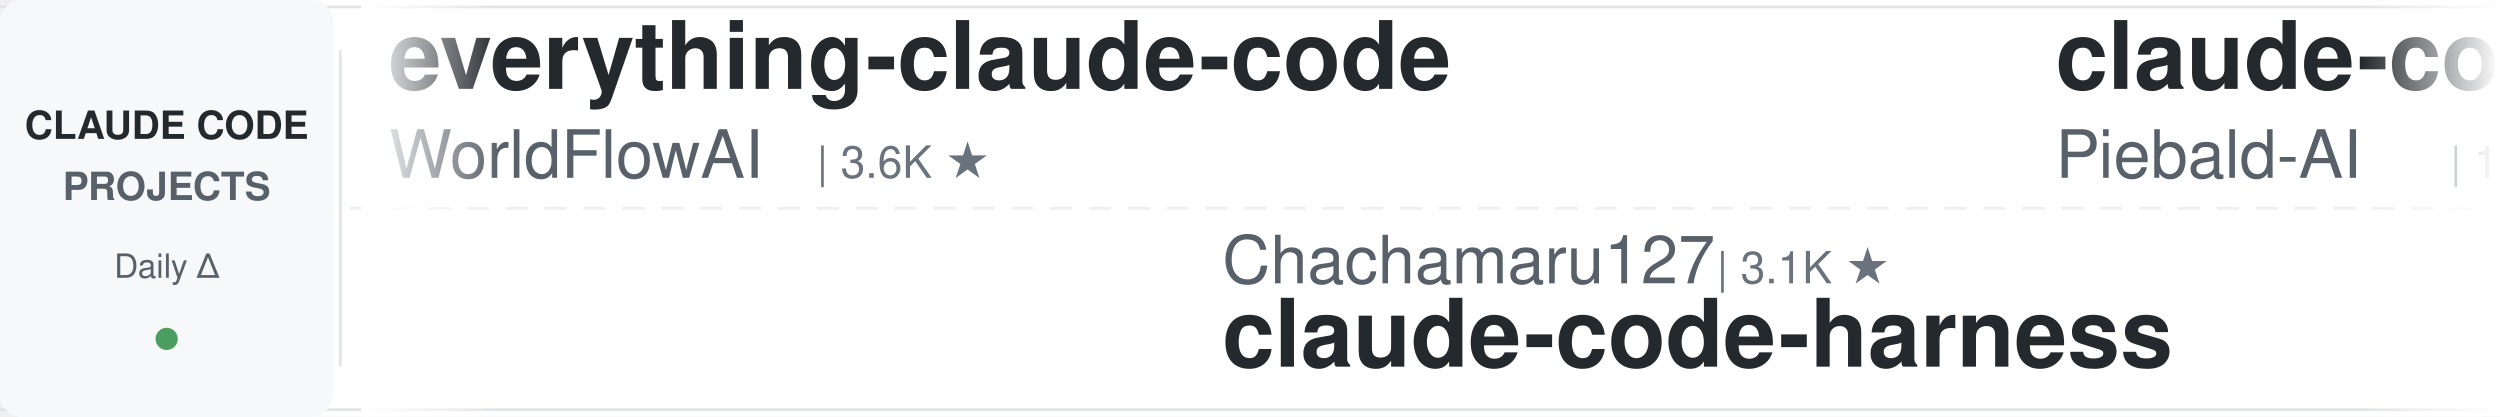
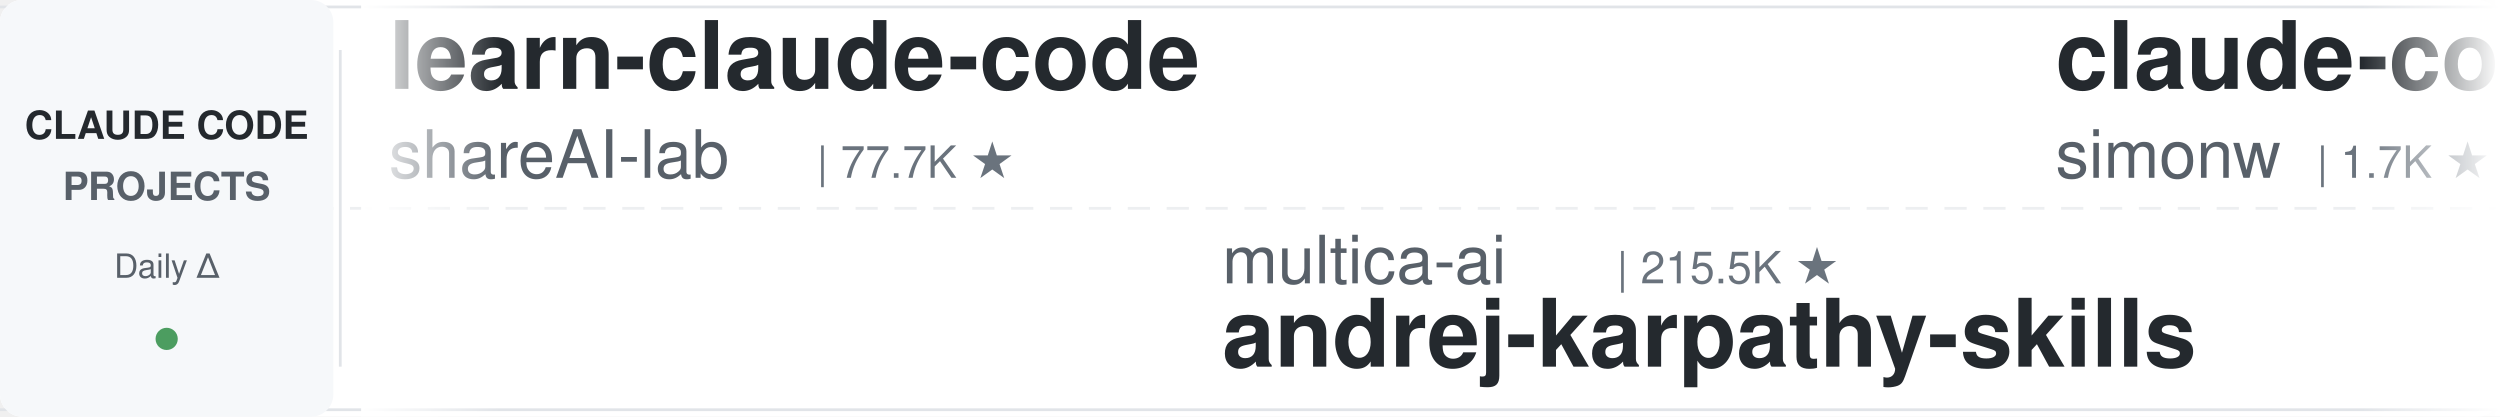
<svg xmlns="http://www.w3.org/2000/svg" width="900" height="150">
  <defs>
    <linearGradient id="leftFade" x1="0%" y1="0%" x2="100%" y2="0%">
      <stop offset="0%" style="stop-color:#ffffff;stop-opacity:1" />
      <stop offset="100%" style="stop-color:#ffffff;stop-opacity:0" />
    </linearGradient>
    <linearGradient id="rightFade" x1="0%" y1="0%" x2="100%" y2="0%">
      <stop offset="0%" style="stop-color:#ffffff;stop-opacity:0" />
      <stop offset="100%" style="stop-color:#ffffff;stop-opacity:1" />
    </linearGradient>
  </defs>
  <rect width="900" height="150" fill="#ffffff" rx="8" />
  <rect x="0" y="2" width="900" height="1" fill="#e1e4e8" />
  <rect x="0" y="147" width="900" height="1" fill="#e1e4e8" />
  <line x1="0" y1="75" x2="900" y2="75" stroke="#e1e4e8" stroke-width="1" stroke-dasharray="8 6" opacity="0.6" />
  <rect x="0" y="0" width="120" height="150" fill="#f6f8fa" rx="8" />
  <text x="60" y="50" font-family="-apple-system, BlinkMacSystemFont, 'Segoe UI', Helvetica, Arial, sans-serif" font-size="14" font-weight="600" fill="#24292e" text-anchor="middle">CLAUDE CODE</text>
  <text x="60" y="72" font-family="-apple-system, BlinkMacSystemFont, 'Segoe UI', Helvetica, Arial, sans-serif" font-size="14" font-weight="600" fill="#586069" text-anchor="middle">PROJECTS</text>
  <text x="60" y="100" font-family="-apple-system, BlinkMacSystemFont, 'Segoe UI', Helvetica, Arial, sans-serif" font-size="12" font-weight="500" fill="#586069" text-anchor="middle">Daily Δ</text>
  <circle cx="60" cy="122" r="4" fill="#22863a" opacity="0.8" />
  <rect x="122" y="18" width="1" height="114" fill="#e1e4e8" />
  <clipPath id="tickerClip">
    <rect x="130" y="0" width="770" height="150" />
  </clipPath>
  <g clip-path="url(#tickerClip)">
    <g id="tickerItems">
      <animateTransform attributeName="transform" attributeType="XML" type="translate" from="0 0" to="-3000 0" dur="54s" repeatCount="indefinite" />
      <g transform="translate(0, 0)">
-         <text x="140" y="32" font-family="-apple-system, BlinkMacSystemFont, 'Segoe UI', Helvetica, Arial, sans-serif" font-size="34" font-weight="600" fill="#24292e">everything-claude-code</text>
-         <text x="140" y="64" font-family="-apple-system, BlinkMacSystemFont, 'Segoe UI', Helvetica, Arial, sans-serif" font-size="24" font-weight="400" fill="#586069">WorldFlowAI</text>
-         <text x="294" y="64" font-family="-apple-system, BlinkMacSystemFont, 'Segoe UI', Helvetica, Arial, sans-serif" font-size="16" font-weight="500" fill="#6a737d">| 3.6K ★</text>
+         <text x="140" y="32" font-family="-apple-system, BlinkMacSystemFont, 'Segoe UI', Helvetica, Arial, sans-serif" font-size="34" font-weight="600" fill="#24292e">learn-claude-code</text>
+         <text x="140" y="64" font-family="-apple-system, BlinkMacSystemFont, 'Segoe UI', Helvetica, Arial, sans-serif" font-size="24" font-weight="400" fill="#586069">shareAI-lab</text>
+         <text x="294" y="64" font-family="-apple-system, BlinkMacSystemFont, 'Segoe UI', Helvetica, Arial, sans-serif" font-size="16" font-weight="500" fill="#6a737d">| 77.7K ★</text>
      </g>
      <g transform="translate(300, 0)">
-         <text x="140" y="102" font-family="-apple-system, BlinkMacSystemFont, 'Segoe UI', Helvetica, Arial, sans-serif" font-size="24" font-weight="400" fill="#586069">Chachamaru127</text>
-         <text x="318" y="102" font-family="-apple-system, BlinkMacSystemFont, 'Segoe UI', Helvetica, Arial, sans-serif" font-size="16" font-weight="500" fill="#6a737d">| 3.1K ★</text>
-         <text x="140" y="132" font-family="-apple-system, BlinkMacSystemFont, 'Segoe UI', Helvetica, Arial, sans-serif" font-size="34" font-weight="600" fill="#24292e">claude-code-harness</text>
+         <text x="140" y="102" font-family="-apple-system, BlinkMacSystemFont, 'Segoe UI', Helvetica, Arial, sans-serif" font-size="24" font-weight="400" fill="#586069">multica-ai</text>
+         <text x="282" y="102" font-family="-apple-system, BlinkMacSystemFont, 'Segoe UI', Helvetica, Arial, sans-serif" font-size="16" font-weight="500" fill="#6a737d">| 215.5K ★</text>
+         <text x="140" y="132" font-family="-apple-system, BlinkMacSystemFont, 'Segoe UI', Helvetica, Arial, sans-serif" font-size="34" font-weight="600" fill="#24292e">andrej-karpathy-skills</text>
      </g>
      <g transform="translate(600, 0)">
-         <text x="140" y="32" font-family="-apple-system, BlinkMacSystemFont, 'Segoe UI', Helvetica, Arial, sans-serif" font-size="34" font-weight="600" fill="#24292e">claude-code-system-promp...</text>
-         <text x="140" y="64" font-family="-apple-system, BlinkMacSystemFont, 'Segoe UI', Helvetica, Arial, sans-serif" font-size="24" font-weight="400" fill="#586069">Piebald-AI</text>
-         <text x="282" y="64" font-family="-apple-system, BlinkMacSystemFont, 'Segoe UI', Helvetica, Arial, sans-serif" font-size="16" font-weight="500" fill="#6a737d">| 12.8K ★</text>
+         <text x="140" y="32" font-family="-apple-system, BlinkMacSystemFont, 'Segoe UI', Helvetica, Arial, sans-serif" font-size="34" font-weight="600" fill="#24292e">claude-code-transcripts</text>
+         <text x="140" y="64" font-family="-apple-system, BlinkMacSystemFont, 'Segoe UI', Helvetica, Arial, sans-serif" font-size="24" font-weight="400" fill="#586069">simonw</text>
+         <text x="234" y="64" font-family="-apple-system, BlinkMacSystemFont, 'Segoe UI', Helvetica, Arial, sans-serif" font-size="16" font-weight="500" fill="#6a737d">| 1.7K ★</text>
      </g>
      <g transform="translate(900, 0)">
-         <text x="140" y="102" font-family="-apple-system, BlinkMacSystemFont, 'Segoe UI', Helvetica, Arial, sans-serif" font-size="24" font-weight="400" fill="#586069">anthropics</text>
-         <text x="282" y="102" font-family="-apple-system, BlinkMacSystemFont, 'Segoe UI', Helvetica, Arial, sans-serif" font-size="16" font-weight="500" fill="#6a737d">| 9.2K ★</text>
-         <text x="140" y="132" font-family="-apple-system, BlinkMacSystemFont, 'Segoe UI', Helvetica, Arial, sans-serif" font-size="34" font-weight="600" fill="#24292e">claude-code-action</text>
+         <text x="140" y="102" font-family="-apple-system, BlinkMacSystemFont, 'Segoe UI', Helvetica, Arial, sans-serif" font-size="24" font-weight="400" fill="#586069">fuergaosi233</text>
+         <text x="306" y="102" font-family="-apple-system, BlinkMacSystemFont, 'Segoe UI', Helvetica, Arial, sans-serif" font-size="16" font-weight="500" fill="#6a737d">| 2.8K ★</text>
+         <text x="140" y="132" font-family="-apple-system, BlinkMacSystemFont, 'Segoe UI', Helvetica, Arial, sans-serif" font-size="34" font-weight="600" fill="#24292e">claude-code-proxy</text>
      </g>
      <g transform="translate(1200, 0)">
+         <text x="140" y="32" font-family="-apple-system, BlinkMacSystemFont, 'Segoe UI', Helvetica, Arial, sans-serif" font-size="34" font-weight="600" fill="#24292e">claude-code-action</text>
+         <text x="140" y="64" font-family="-apple-system, BlinkMacSystemFont, 'Segoe UI', Helvetica, Arial, sans-serif" font-size="24" font-weight="400" fill="#586069">anthropics</text>
+         <text x="282" y="64" font-family="-apple-system, BlinkMacSystemFont, 'Segoe UI', Helvetica, Arial, sans-serif" font-size="16" font-weight="500" fill="#6a737d">| 9.2K ★</text>
+       </g>
+       <g transform="translate(1500, 0)">
+         <text x="140" y="102" font-family="-apple-system, BlinkMacSystemFont, 'Segoe UI', Helvetica, Arial, sans-serif" font-size="24" font-weight="400" fill="#586069">Windy3f3f3f3f</text>
+         <text x="318" y="102" font-family="-apple-system, BlinkMacSystemFont, 'Segoe UI', Helvetica, Arial, sans-serif" font-size="16" font-weight="500" fill="#6a737d">| 2.7K ★</text>
+         <text x="140" y="132" font-family="-apple-system, BlinkMacSystemFont, 'Segoe UI', Helvetica, Arial, sans-serif" font-size="34" font-weight="600" fill="#24292e">claude-code-from-scratch</text>
+       </g>
+       <g transform="translate(1800, 0)">
+         <text x="140" y="32" font-family="-apple-system, BlinkMacSystemFont, 'Segoe UI', Helvetica, Arial, sans-serif" font-size="34" font-weight="600" fill="#24292e">Claude-Code-Usage-Monito...</text>
+         <text x="140" y="64" font-family="-apple-system, BlinkMacSystemFont, 'Segoe UI', Helvetica, Arial, sans-serif" font-size="24" font-weight="400" fill="#586069">Maciek-roboblog</text>
+         <text x="342" y="64" font-family="-apple-system, BlinkMacSystemFont, 'Segoe UI', Helvetica, Arial, sans-serif" font-size="16" font-weight="500" fill="#6a737d">| 8.7K ★</text>
+       </g>
+       <g transform="translate(2100, 0)">
+         <text x="140" y="102" font-family="-apple-system, BlinkMacSystemFont, 'Segoe UI', Helvetica, Arial, sans-serif" font-size="24" font-weight="400" fill="#586069">alejandrobalderas</text>
+         <text x="366" y="102" font-family="-apple-system, BlinkMacSystemFont, 'Segoe UI', Helvetica, Arial, sans-serif" font-size="16" font-weight="500" fill="#6a737d">| 2.9K ★</text>
+         <text x="140" y="132" font-family="-apple-system, BlinkMacSystemFont, 'Segoe UI', Helvetica, Arial, sans-serif" font-size="34" font-weight="600" fill="#24292e">claude-code-from-source</text>
+       </g>
+       <g transform="translate(2400, 0)">
        <text x="140" y="32" font-family="-apple-system, BlinkMacSystemFont, 'Segoe UI', Helvetica, Arial, sans-serif" font-size="34" font-weight="600" fill="#24292e">arcads-claude-code</text>
        <text x="140" y="64" font-family="-apple-system, BlinkMacSystemFont, 'Segoe UI', Helvetica, Arial, sans-serif" font-size="24" font-weight="400" fill="#586069">krusemediallc</text>
        <text x="318" y="64" font-family="-apple-system, BlinkMacSystemFont, 'Segoe UI', Helvetica, Arial, sans-serif" font-size="16" font-weight="500" fill="#6a737d">| 1.5K ★</text>
      </g>
-       <g transform="translate(1500, 0)">
-         <text x="140" y="102" font-family="-apple-system, BlinkMacSystemFont, 'Segoe UI', Helvetica, Arial, sans-serif" font-size="24" font-weight="400" fill="#586069">lorryjovens-hub</text>
-         <text x="342" y="102" font-family="-apple-system, BlinkMacSystemFont, 'Segoe UI', Helvetica, Arial, sans-serif" font-size="16" font-weight="500" fill="#6a737d">| 1.7K ★</text>
-         <text x="140" y="132" font-family="-apple-system, BlinkMacSystemFont, 'Segoe UI', Helvetica, Arial, sans-serif" font-size="34" font-weight="600" fill="#24292e">claude-code-rust</text>
-       </g>
-       <g transform="translate(1800, 0)">
-         <text x="140" y="32" font-family="-apple-system, BlinkMacSystemFont, 'Segoe UI', Helvetica, Arial, sans-serif" font-size="34" font-weight="600" fill="#24292e">ClaudeCode-Portable</text>
-         <text x="140" y="64" font-family="-apple-system, BlinkMacSystemFont, 'Segoe UI', Helvetica, Arial, sans-serif" font-size="24" font-weight="400" fill="#586069">techjarves</text>
-         <text x="282" y="64" font-family="-apple-system, BlinkMacSystemFont, 'Segoe UI', Helvetica, Arial, sans-serif" font-size="16" font-weight="500" fill="#6a737d">| 1.5K ★</text>
-       </g>
-       <g transform="translate(2100, 0)">
-         <text x="140" y="102" font-family="-apple-system, BlinkMacSystemFont, 'Segoe UI', Helvetica, Arial, sans-serif" font-size="24" font-weight="400" fill="#586069">repowise-dev</text>
-         <text x="306" y="102" font-family="-apple-system, BlinkMacSystemFont, 'Segoe UI', Helvetica, Arial, sans-serif" font-size="16" font-weight="500" fill="#6a737d">| 1.2K ★</text>
-         <text x="140" y="132" font-family="-apple-system, BlinkMacSystemFont, 'Segoe UI', Helvetica, Arial, sans-serif" font-size="34" font-weight="600" fill="#24292e">claude-code-prompts</text>
-       </g>
-       <g transform="translate(2400, 0)">
-         <text x="140" y="32" font-family="-apple-system, BlinkMacSystemFont, 'Segoe UI', Helvetica, Arial, sans-serif" font-size="34" font-weight="600" fill="#24292e">ClaudeCodeAgents</text>
-         <text x="140" y="64" font-family="-apple-system, BlinkMacSystemFont, 'Segoe UI', Helvetica, Arial, sans-serif" font-size="24" font-weight="400" fill="#586069">darcyegb</text>
-         <text x="258" y="64" font-family="-apple-system, BlinkMacSystemFont, 'Segoe UI', Helvetica, Arial, sans-serif" font-size="16" font-weight="500" fill="#6a737d">| 768 ★</text>
-       </g>
      <g transform="translate(2700, 0)">
-         <text x="140" y="102" font-family="-apple-system, BlinkMacSystemFont, 'Segoe UI', Helvetica, Arial, sans-serif" font-size="24" font-weight="400" fill="#586069">AprilNEA</text>
-         <text x="258" y="102" font-family="-apple-system, BlinkMacSystemFont, 'Segoe UI', Helvetica, Arial, sans-serif" font-size="16" font-weight="500" fill="#6a737d">| 391 ★</text>
-         <text x="140" y="132" font-family="-apple-system, BlinkMacSystemFont, 'Segoe UI', Helvetica, Arial, sans-serif" font-size="34" font-weight="600" fill="#24292e">claude-code-source</text>
+         <text x="140" y="102" font-family="-apple-system, BlinkMacSystemFont, 'Segoe UI', Helvetica, Arial, sans-serif" font-size="24" font-weight="400" fill="#586069">Yuyz0112</text>
+         <text x="258" y="102" font-family="-apple-system, BlinkMacSystemFont, 'Segoe UI', Helvetica, Arial, sans-serif" font-size="16" font-weight="500" fill="#6a737d">| 2.4K ★</text>
+         <text x="140" y="132" font-family="-apple-system, BlinkMacSystemFont, 'Segoe UI', Helvetica, Arial, sans-serif" font-size="34" font-weight="600" fill="#24292e">claude-code-reverse</text>
      </g>
      <g transform="translate(3000, 0)">
-         <text x="140" y="32" font-family="-apple-system, BlinkMacSystemFont, 'Segoe UI', Helvetica, Arial, sans-serif" font-size="34" font-weight="600" fill="#24292e">everything-claude-code</text>
-         <text x="140" y="64" font-family="-apple-system, BlinkMacSystemFont, 'Segoe UI', Helvetica, Arial, sans-serif" font-size="24" font-weight="400" fill="#586069">WorldFlowAI</text>
-         <text x="294" y="64" font-family="-apple-system, BlinkMacSystemFont, 'Segoe UI', Helvetica, Arial, sans-serif" font-size="16" font-weight="500" fill="#6a737d">| 3.6K ★</text>
+         <text x="140" y="32" font-family="-apple-system, BlinkMacSystemFont, 'Segoe UI', Helvetica, Arial, sans-serif" font-size="34" font-weight="600" fill="#24292e">learn-claude-code</text>
+         <text x="140" y="64" font-family="-apple-system, BlinkMacSystemFont, 'Segoe UI', Helvetica, Arial, sans-serif" font-size="24" font-weight="400" fill="#586069">shareAI-lab</text>
+         <text x="294" y="64" font-family="-apple-system, BlinkMacSystemFont, 'Segoe UI', Helvetica, Arial, sans-serif" font-size="16" font-weight="500" fill="#6a737d">| 77.7K ★</text>
      </g>
      <g transform="translate(3300, 0)">
-         <text x="140" y="102" font-family="-apple-system, BlinkMacSystemFont, 'Segoe UI', Helvetica, Arial, sans-serif" font-size="24" font-weight="400" fill="#586069">Chachamaru127</text>
-         <text x="318" y="102" font-family="-apple-system, BlinkMacSystemFont, 'Segoe UI', Helvetica, Arial, sans-serif" font-size="16" font-weight="500" fill="#6a737d">| 3.1K ★</text>
-         <text x="140" y="132" font-family="-apple-system, BlinkMacSystemFont, 'Segoe UI', Helvetica, Arial, sans-serif" font-size="34" font-weight="600" fill="#24292e">claude-code-harness</text>
+         <text x="140" y="102" font-family="-apple-system, BlinkMacSystemFont, 'Segoe UI', Helvetica, Arial, sans-serif" font-size="24" font-weight="400" fill="#586069">multica-ai</text>
+         <text x="282" y="102" font-family="-apple-system, BlinkMacSystemFont, 'Segoe UI', Helvetica, Arial, sans-serif" font-size="16" font-weight="500" fill="#6a737d">| 215.5K ★</text>
+         <text x="140" y="132" font-family="-apple-system, BlinkMacSystemFont, 'Segoe UI', Helvetica, Arial, sans-serif" font-size="34" font-weight="600" fill="#24292e">andrej-karpathy-skills</text>
      </g>
      <g transform="translate(3600, 0)">
-         <text x="140" y="32" font-family="-apple-system, BlinkMacSystemFont, 'Segoe UI', Helvetica, Arial, sans-serif" font-size="34" font-weight="600" fill="#24292e">claude-code-system-promp...</text>
-         <text x="140" y="64" font-family="-apple-system, BlinkMacSystemFont, 'Segoe UI', Helvetica, Arial, sans-serif" font-size="24" font-weight="400" fill="#586069">Piebald-AI</text>
-         <text x="282" y="64" font-family="-apple-system, BlinkMacSystemFont, 'Segoe UI', Helvetica, Arial, sans-serif" font-size="16" font-weight="500" fill="#6a737d">| 12.8K ★</text>
+         <text x="140" y="32" font-family="-apple-system, BlinkMacSystemFont, 'Segoe UI', Helvetica, Arial, sans-serif" font-size="34" font-weight="600" fill="#24292e">claude-code-transcripts</text>
+         <text x="140" y="64" font-family="-apple-system, BlinkMacSystemFont, 'Segoe UI', Helvetica, Arial, sans-serif" font-size="24" font-weight="400" fill="#586069">simonw</text>
+         <text x="234" y="64" font-family="-apple-system, BlinkMacSystemFont, 'Segoe UI', Helvetica, Arial, sans-serif" font-size="16" font-weight="500" fill="#6a737d">| 1.7K ★</text>
      </g>
      <g transform="translate(3900, 0)">
-         <text x="140" y="102" font-family="-apple-system, BlinkMacSystemFont, 'Segoe UI', Helvetica, Arial, sans-serif" font-size="24" font-weight="400" fill="#586069">anthropics</text>
-         <text x="282" y="102" font-family="-apple-system, BlinkMacSystemFont, 'Segoe UI', Helvetica, Arial, sans-serif" font-size="16" font-weight="500" fill="#6a737d">| 9.2K ★</text>
-         <text x="140" y="132" font-family="-apple-system, BlinkMacSystemFont, 'Segoe UI', Helvetica, Arial, sans-serif" font-size="34" font-weight="600" fill="#24292e">claude-code-action</text>
+         <text x="140" y="102" font-family="-apple-system, BlinkMacSystemFont, 'Segoe UI', Helvetica, Arial, sans-serif" font-size="24" font-weight="400" fill="#586069">fuergaosi233</text>
+         <text x="306" y="102" font-family="-apple-system, BlinkMacSystemFont, 'Segoe UI', Helvetica, Arial, sans-serif" font-size="16" font-weight="500" fill="#6a737d">| 2.8K ★</text>
+         <text x="140" y="132" font-family="-apple-system, BlinkMacSystemFont, 'Segoe UI', Helvetica, Arial, sans-serif" font-size="34" font-weight="600" fill="#24292e">claude-code-proxy</text>
      </g>
    </g>
  </g>
  <rect x="130" y="0" width="50" height="150" fill="url(#leftFade)" />
  <rect x="850" y="0" width="50" height="150" fill="url(#rightFade)" />
</svg>
